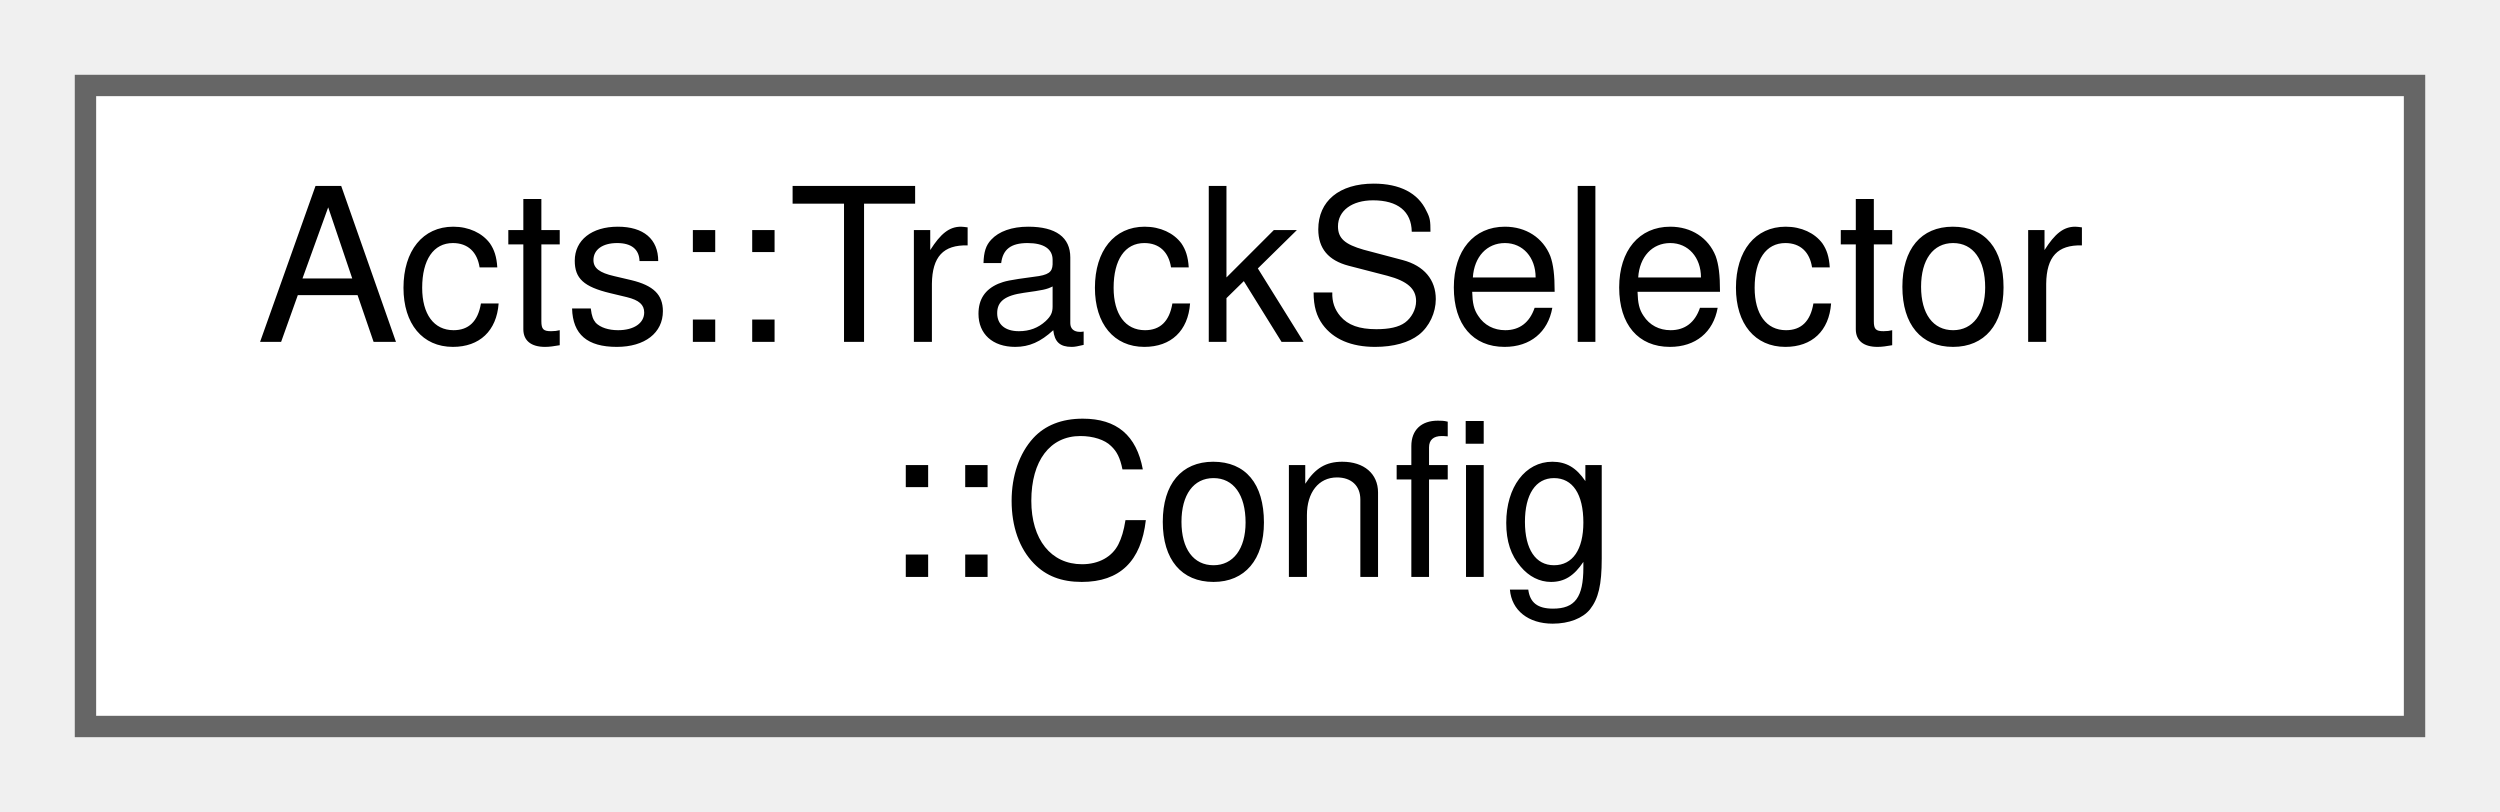
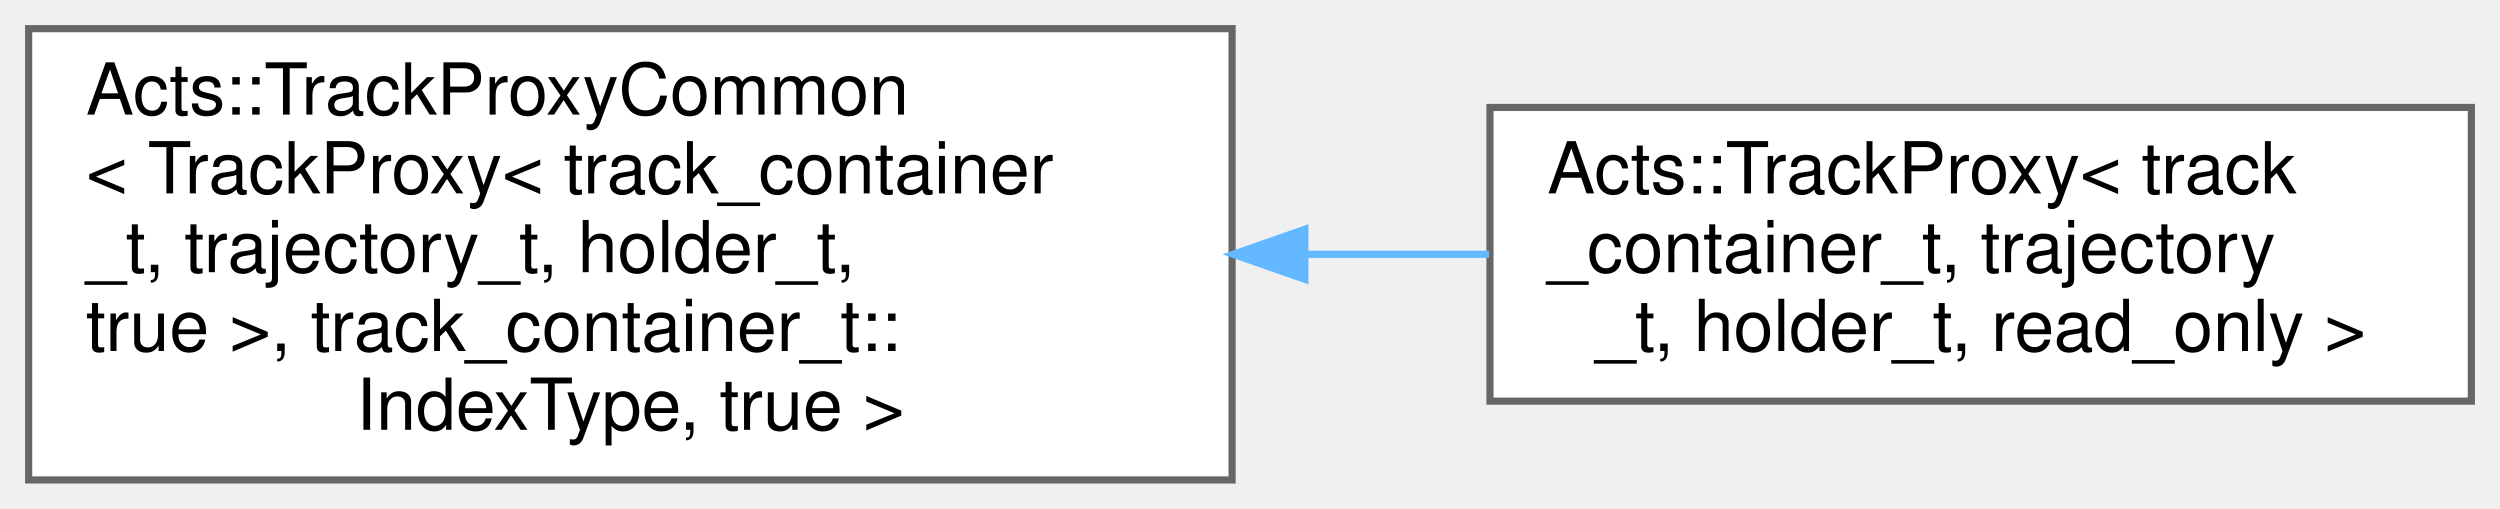
- <svg xmlns="http://www.w3.org/2000/svg" xmlns:xlink="http://www.w3.org/1999/xlink" width="117pt" height="38pt" viewBox="0.00 0.00 117.00 38.00">
-   <g id="graph0" class="graph" transform="scale(1 1) rotate(0) translate(4 34)">
+ <svg xmlns="http://www.w3.org/2000/svg" xmlns:xlink="http://www.w3.org/1999/xlink" width="349pt" height="71pt" viewBox="0.00 0.00 349.00 71.00">
+   <g id="graph0" class="graph" transform="scale(1 1) rotate(0) translate(4 67)">
    <g id="Node000000" class="node">
      <g id="a_Node000000">
-         <a xlink:href="struct_acts_1_1_track_selector_1_1_config.html" target="_top" xlink:title="Configuration of a set of cuts for a single eta bin Default construction yields a set of cuts that ac...">
-           <polygon fill="white" stroke="#666666" points="109,-30 0,-30 0,0 109,0 109,-30" />
-           <text text-anchor="start" x="8" y="-18" font-family="Helvetica,sans-Serif" font-size="10.00">Acts::TrackSelector</text>
-           <text text-anchor="middle" x="54.5" y="-7" font-family="Helvetica,sans-Serif" font-size="10.00">::Config</text>
+         <a xlink:href="class_acts_1_1_track_proxy_common.html" target="_top" xlink:title=" ">
+           <polygon fill="white" stroke="#666666" points="168,-63 0,-63 0,0 168,0 168,-63" />
+           <text text-anchor="start" x="8" y="-51" font-family="Helvetica,sans-Serif" font-size="10.00">Acts::TrackProxyCommon</text>
+           <text text-anchor="start" x="8" y="-40" font-family="Helvetica,sans-Serif" font-size="10.00">&lt; TrackProxy&lt; track_container</text>
+           <text text-anchor="start" x="8" y="-29" font-family="Helvetica,sans-Serif" font-size="10.00">_t, trajectory_t, holder_t,</text>
+           <text text-anchor="start" x="8" y="-18" font-family="Helvetica,sans-Serif" font-size="10.00"> true &gt;, track_container_t::</text>
+           <text text-anchor="middle" x="84" y="-7" font-family="Helvetica,sans-Serif" font-size="10.00">IndexType, true &gt;</text>
+         </a>
+       </g>
+     </g>
+     <g id="Node000001" class="node">
+       <g id="a_Node000001">
+         <a xlink:href="class_acts_1_1_track_proxy.html" target="_top" xlink:title="Proxy class representing a single track.">
+           <polygon fill="white" stroke="#666666" points="341,-52 204,-52 204,-11 341,-11 341,-52" />
+           <text text-anchor="start" x="212" y="-40" font-family="Helvetica,sans-Serif" font-size="10.00">Acts::TrackProxy&lt; track</text>
+           <text text-anchor="start" x="212" y="-29" font-family="Helvetica,sans-Serif" font-size="10.00">_container_t, trajectory</text>
+           <text text-anchor="middle" x="272.5" y="-18" font-family="Helvetica,sans-Serif" font-size="10.00">_t, holder_t, read_only &gt;</text>
+         </a>
+       </g>
+     </g>
+     <g id="edge250_Node000000_Node000001" class="edge">
+       <g id="a_edge250_Node000000_Node000001">
+         <a xlink:title=" ">
+           <path fill="none" stroke="#63b8ff" d="M178.28,-31.5C186.91,-31.5 195.54,-31.5 203.88,-31.5" />
+           <polygon fill="#63b8ff" stroke="#63b8ff" points="178.16,-28 168.16,-31.5 178.16,-35 178.16,-28" />
        </a>
      </g>
    </g>
  </g>
</svg>
